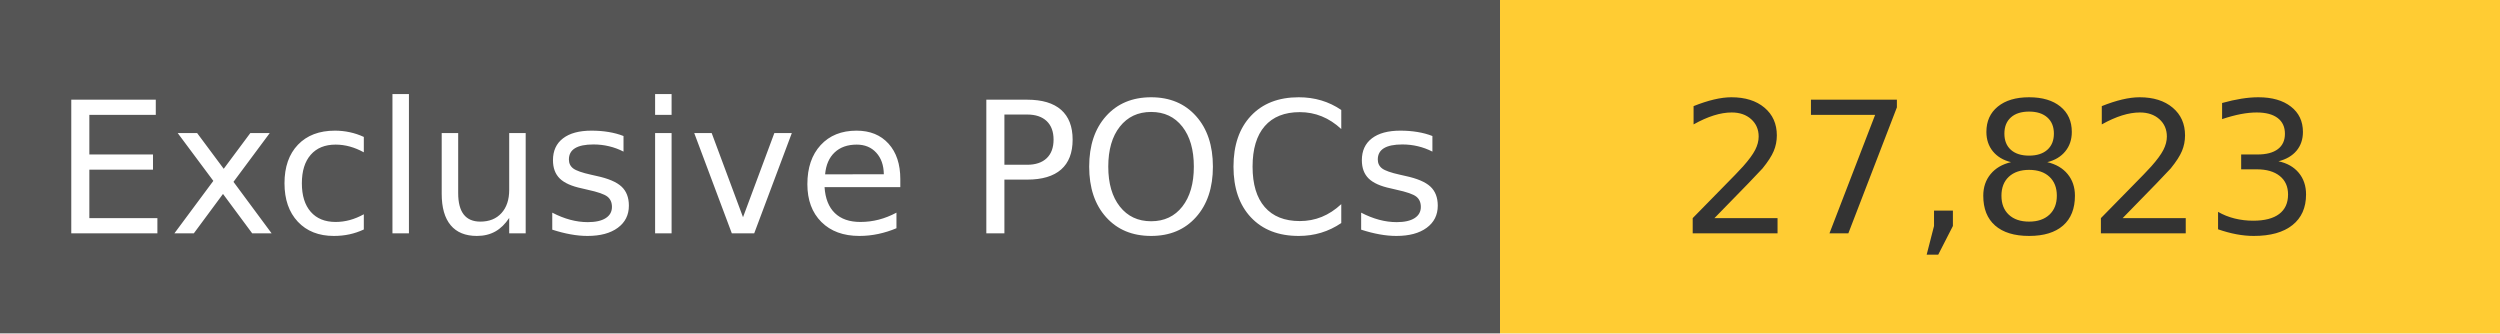
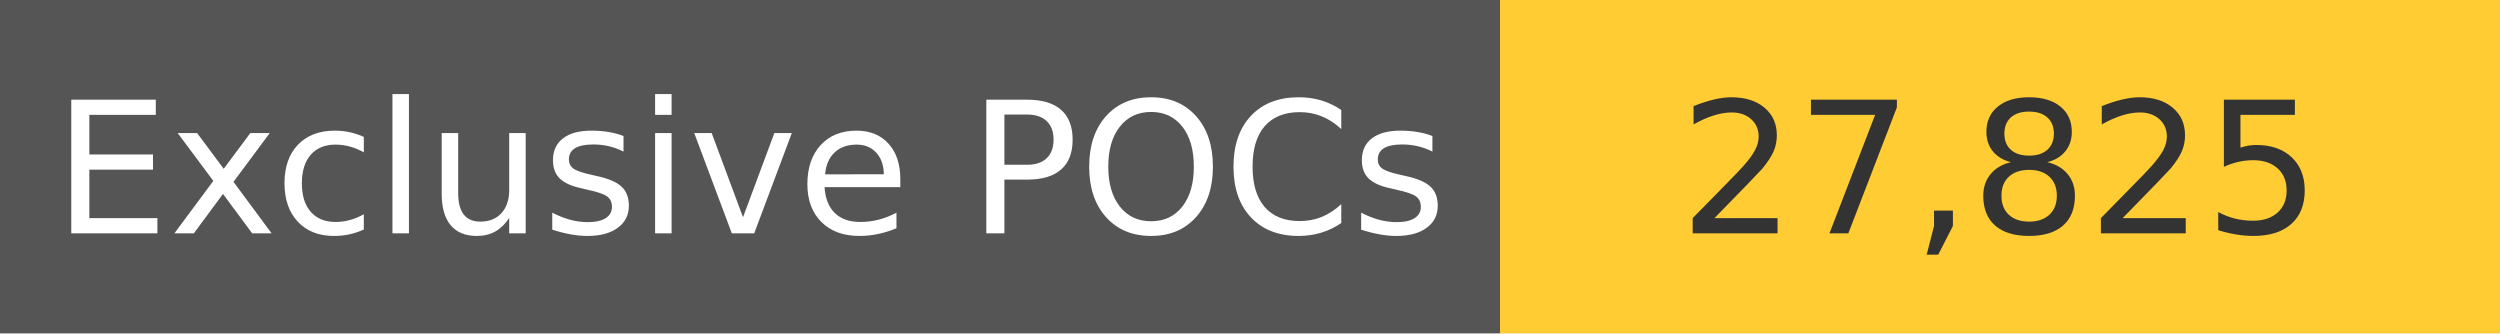
<svg xmlns="http://www.w3.org/2000/svg" width="150" height="20" role="img">
  <linearGradient id="s" x2="0" y2="100%">
    <stop offset="0" stop-color="#bbb" stop-opacity=".1" />
    <stop offset="1" stop-opacity=".1" />
  </linearGradient>
  <g>
    <rect width="90" height="20" fill="#555" />
    <rect x="90" width="267" height="20" fill="#ffcc33" />
  </g>
  <g fill="#fff" text-anchor="middle" font-family="Verdana,Geneva,DejaVu Sans,sans-serif" text-rendering="geometricPrecision" font-size="110">
    <text x="450" y="140" transform="scale(.1)" fill="#fff">
            Exclusive POCs
        </text>
    <text x="1200" y="140" transform="scale(.1)" fill="#333">
-             27,823
+             27,825
        </text>
  </g>
</svg>
